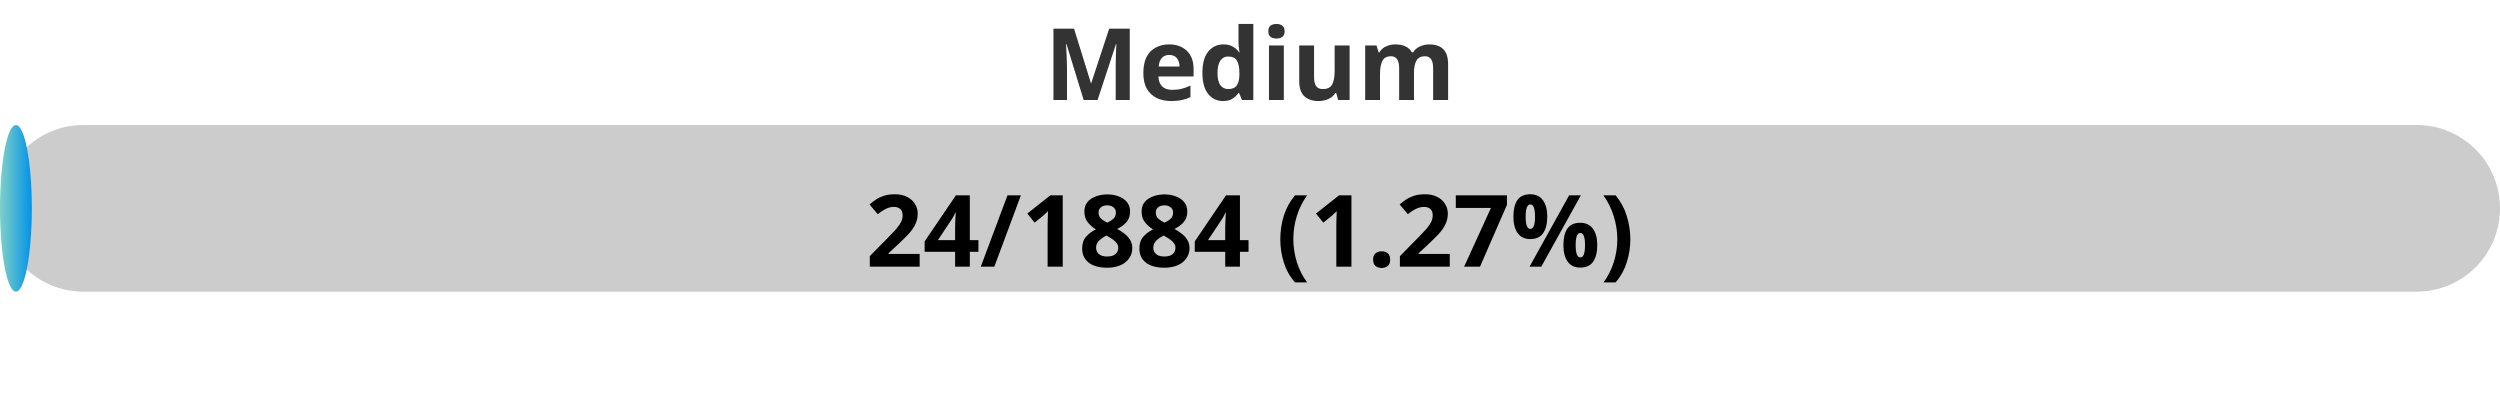
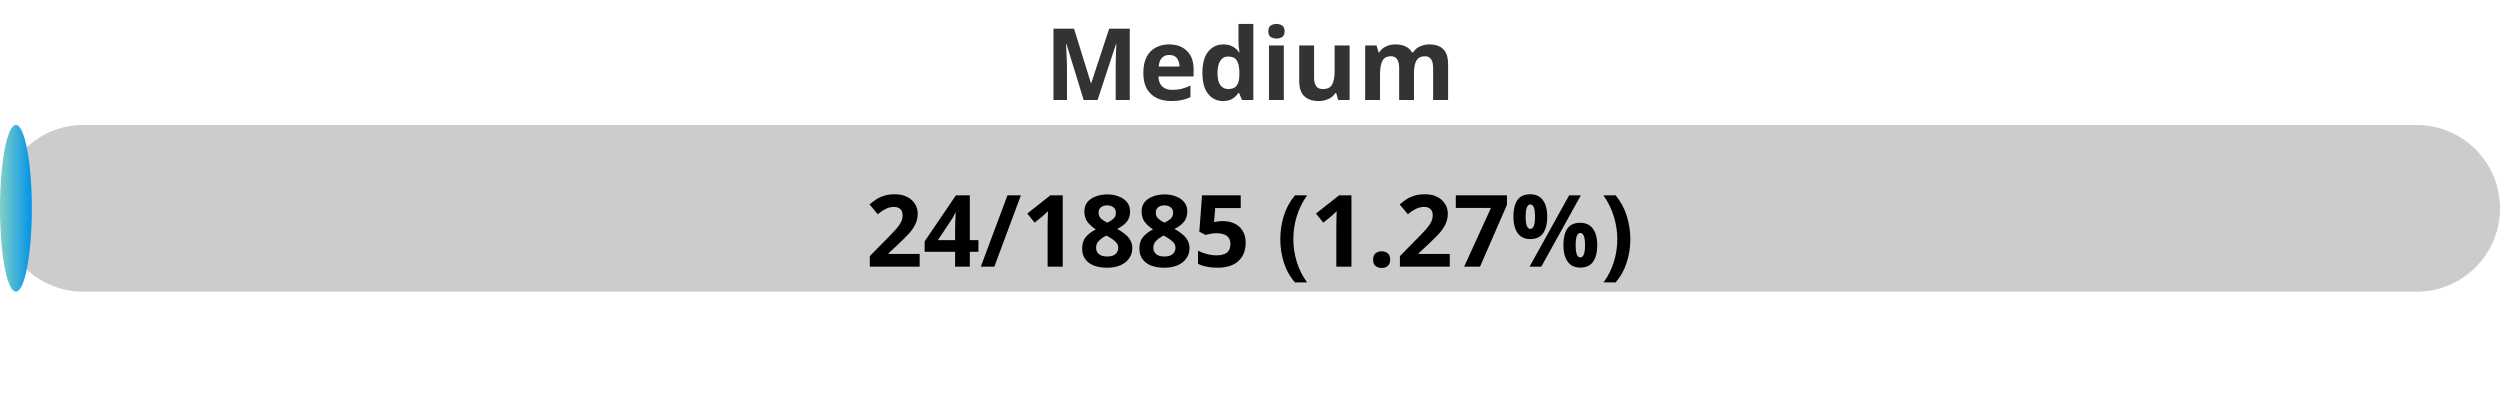
<svg xmlns="http://www.w3.org/2000/svg" width="300" height="50">
  <defs>
    <linearGradient id="gradient" x1="0%" y1="0%" x2="100%" y2="0%">
      <stop offset="0%" stop-color="#80D0C7" />
      <stop offset="100%" stop-color="#0093E9" />
    </linearGradient>
    <style>
            .progress-bar {
                fill: url(#gradient);
            }
            text {
                font-weight: bold;
                font-family: Verdana, Geneva, sans-serif;
            }
        </style>
  </defs>
  <rect x="0" y="15" width="300" height="20" rx="10" fill="#ccc" />
  <rect x="0" y="15" width="3.82" height="20" rx="10" class="progress-bar" />
  <text x="150" y="12" text-anchor="middle" font-size="12" fill="#333">Medium</text>
-   <text x="150" y="32" text-anchor="middle" font-size="12" fill="#000">24/1884 (1.27%)</text>
+   <text x="150" y="32" text-anchor="middle" font-size="12" fill="#000">24/1885 (1.27%)</text>
</svg>
